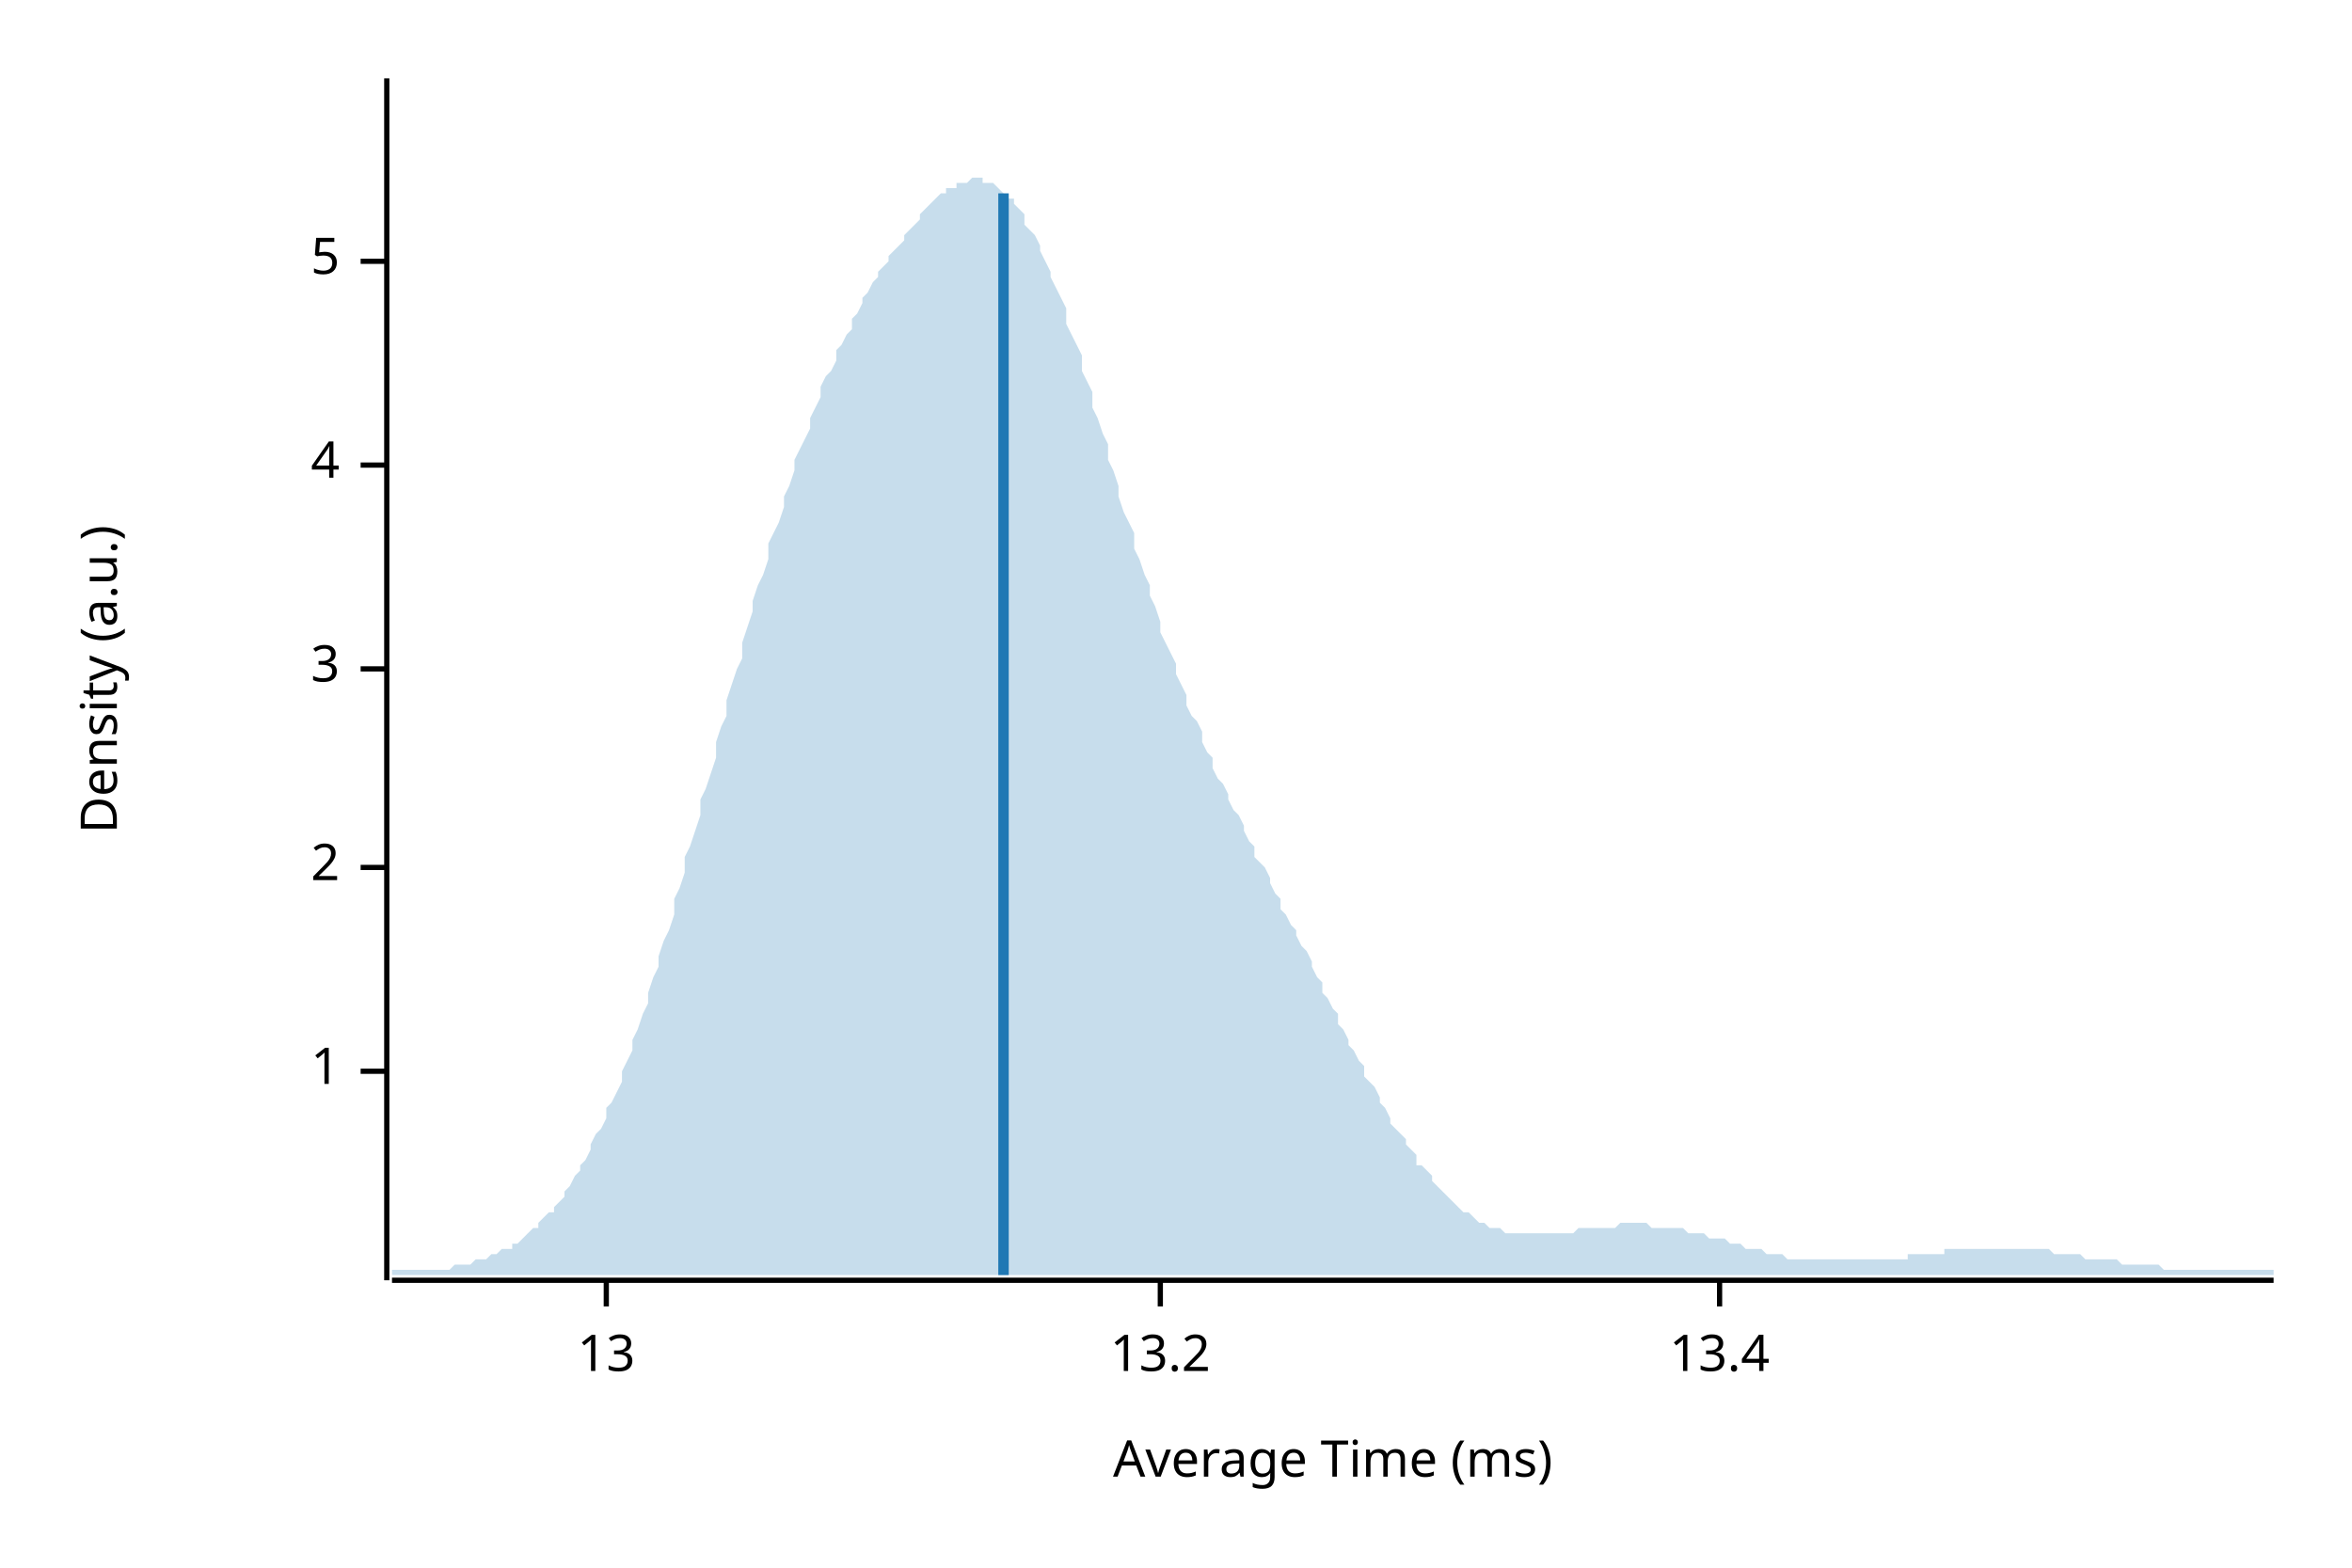
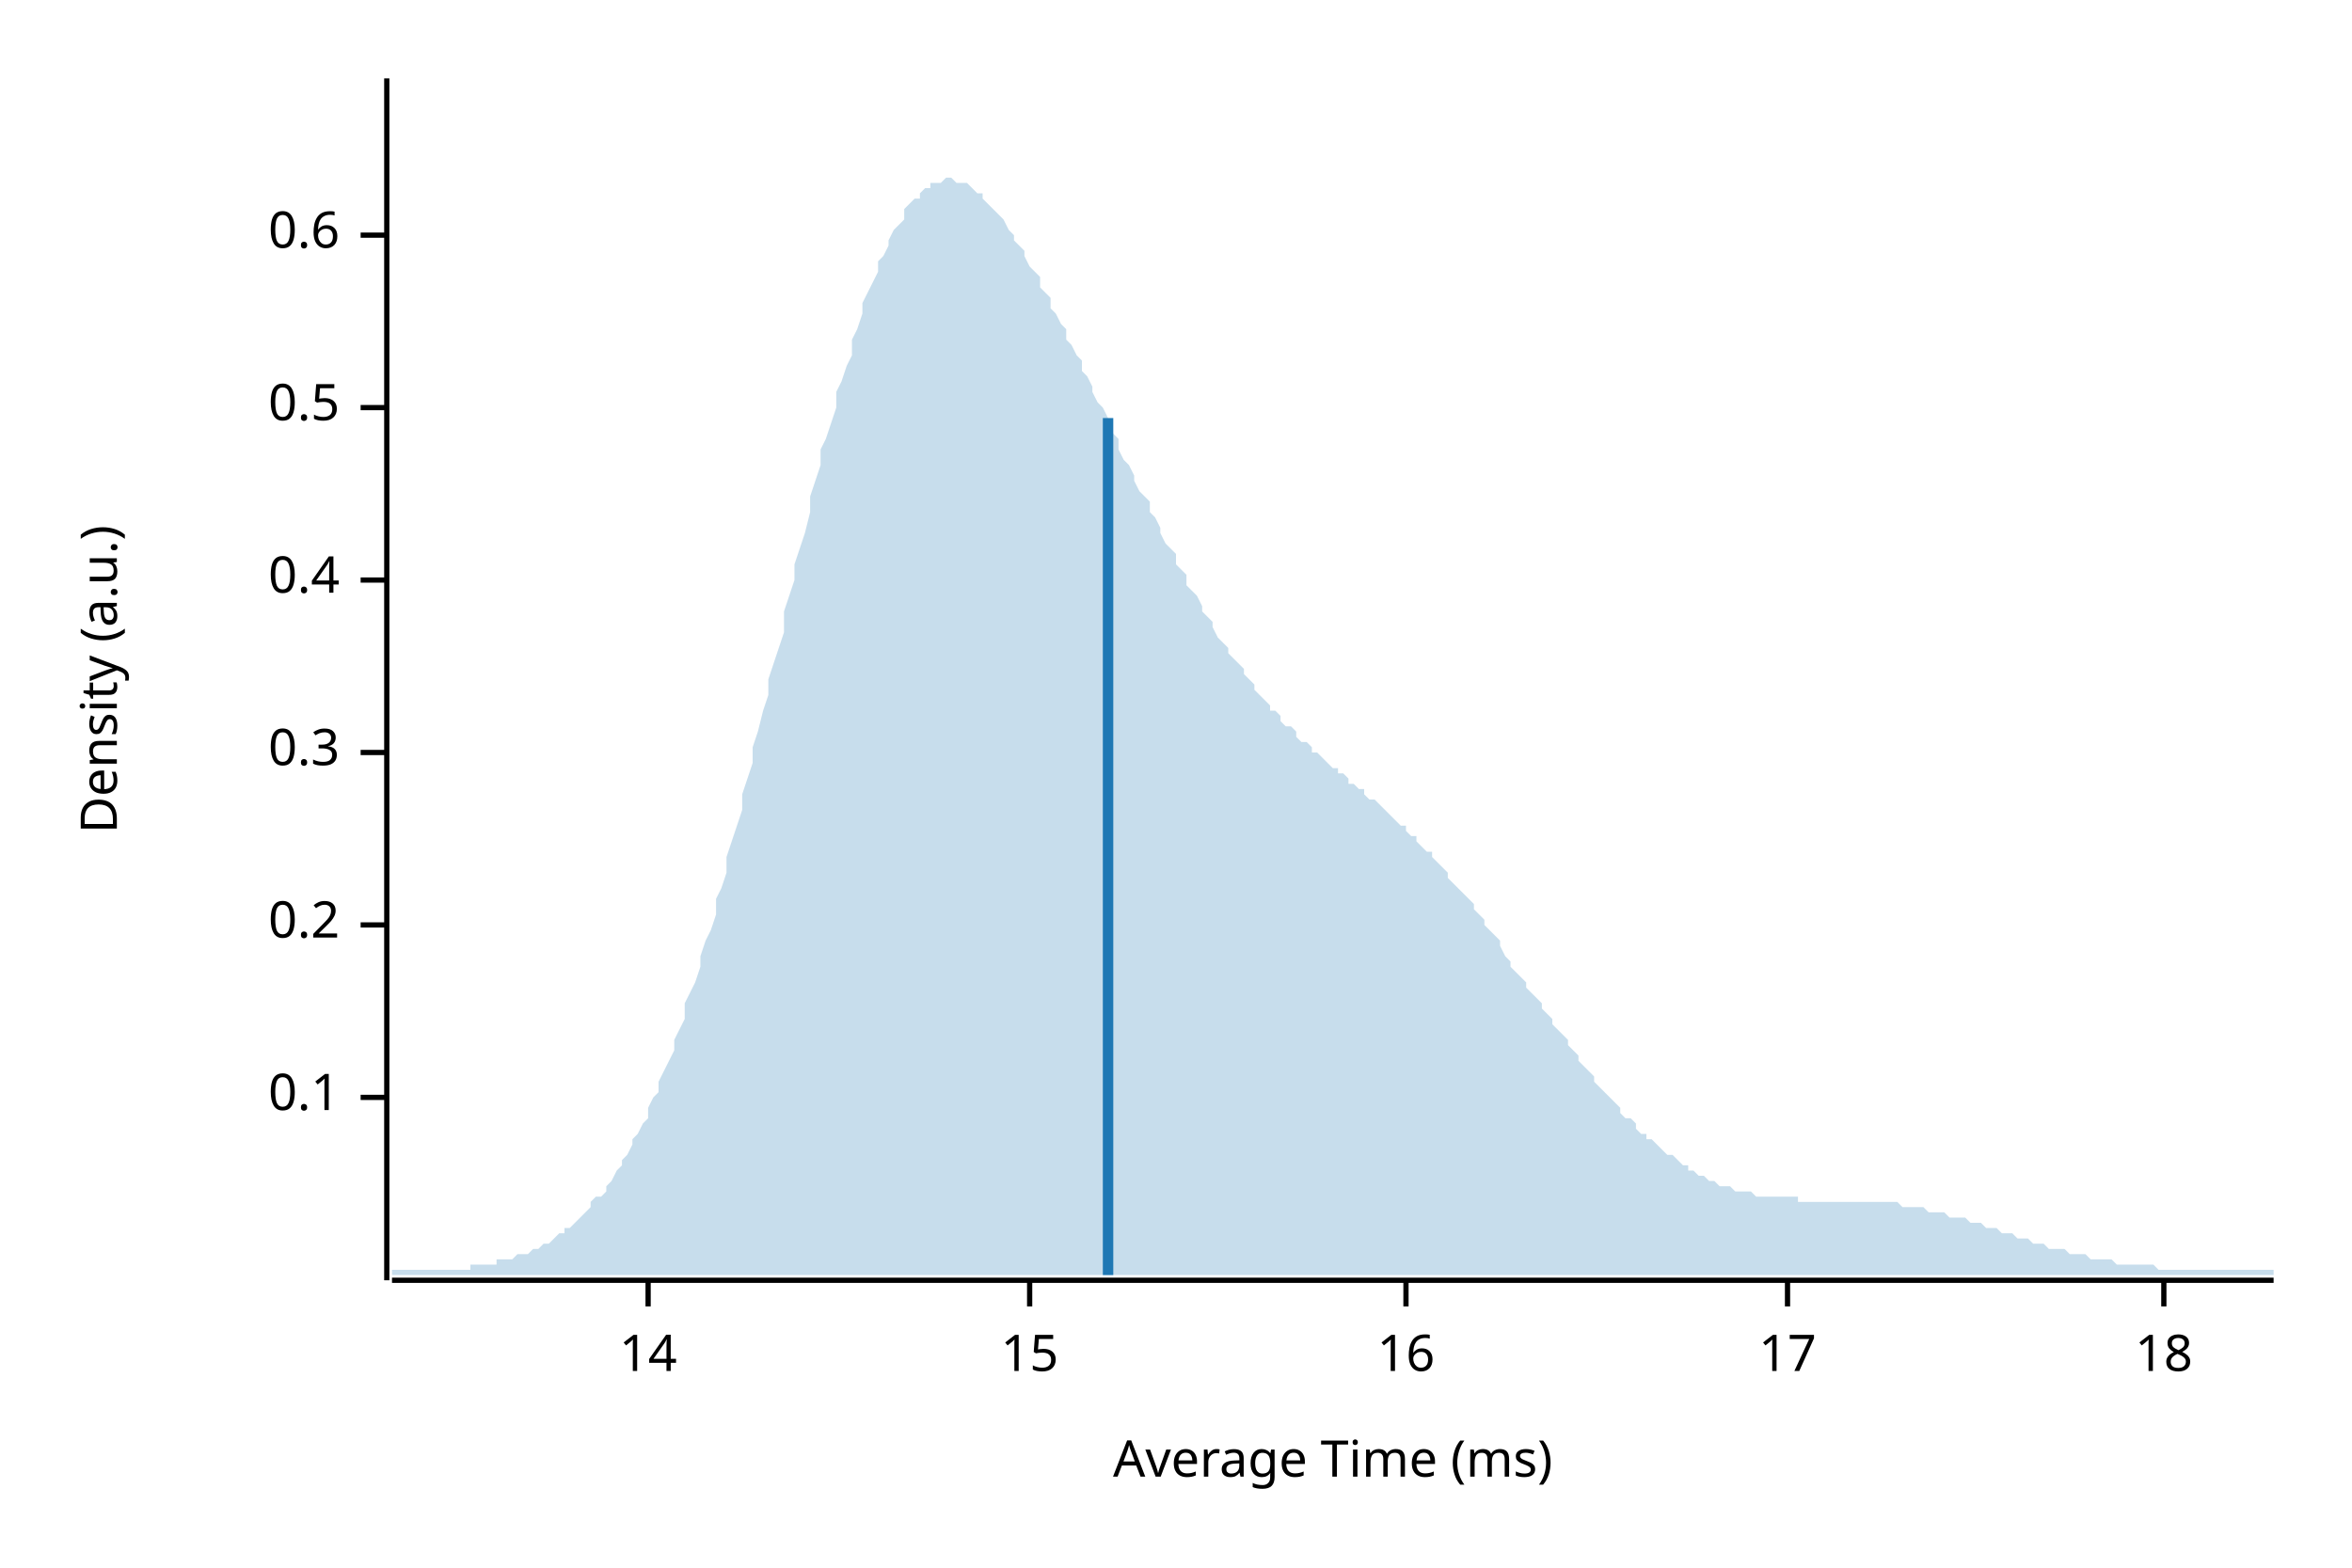
<svg xmlns="http://www.w3.org/2000/svg" width="450" height="300" viewBox="0 0 450 300">
  <text x="15" y="130" dy="0.76em" text-anchor="middle" font-family="sans-serif" font-size="9.677" opacity="1" fill="#000000" transform="rotate(270, 15, 130)">
Density (a.u.)
</text>
  <text x="255" y="285" dy="-0.5ex" text-anchor="middle" font-family="sans-serif" font-size="9.677" opacity="1" fill="#000000">
Average Time (ms)
</text>
  <polyline fill="none" opacity="1" stroke="#000000" stroke-width="1" points="74,15 74,245 " />
-   <text x="65" y="205" dy="0.5ex" text-anchor="end" font-family="sans-serif" font-size="9.677" opacity="1" fill="#000000">
- 1
+   <text x="65" y="210" dy="0.5ex" text-anchor="end" font-family="sans-serif" font-size="9.677" opacity="1" fill="#000000">
+ 0.1
</text>
-   <polyline fill="none" opacity="1" stroke="#000000" stroke-width="1" points="69,205 74,205 " />
-   <text x="65" y="166" dy="0.5ex" text-anchor="end" font-family="sans-serif" font-size="9.677" opacity="1" fill="#000000">
- 2
+   <polyline fill="none" opacity="1" stroke="#000000" stroke-width="1" points="69,210 74,210 " />
+   <text x="65" y="177" dy="0.5ex" text-anchor="end" font-family="sans-serif" font-size="9.677" opacity="1" fill="#000000">
+ 0.2
</text>
-   <polyline fill="none" opacity="1" stroke="#000000" stroke-width="1" points="69,166 74,166 " />
-   <text x="65" y="128" dy="0.5ex" text-anchor="end" font-family="sans-serif" font-size="9.677" opacity="1" fill="#000000">
- 3
+   <polyline fill="none" opacity="1" stroke="#000000" stroke-width="1" points="69,177 74,177 " />
+   <text x="65" y="144" dy="0.5ex" text-anchor="end" font-family="sans-serif" font-size="9.677" opacity="1" fill="#000000">
+ 0.3
</text>
-   <polyline fill="none" opacity="1" stroke="#000000" stroke-width="1" points="69,128 74,128 " />
-   <text x="65" y="89" dy="0.5ex" text-anchor="end" font-family="sans-serif" font-size="9.677" opacity="1" fill="#000000">
- 4
+   <polyline fill="none" opacity="1" stroke="#000000" stroke-width="1" points="69,144 74,144 " />
+   <text x="65" y="111" dy="0.5ex" text-anchor="end" font-family="sans-serif" font-size="9.677" opacity="1" fill="#000000">
+ 0.4
</text>
-   <polyline fill="none" opacity="1" stroke="#000000" stroke-width="1" points="69,89 74,89 " />
-   <text x="65" y="50" dy="0.5ex" text-anchor="end" font-family="sans-serif" font-size="9.677" opacity="1" fill="#000000">
- 5
+   <polyline fill="none" opacity="1" stroke="#000000" stroke-width="1" points="69,111 74,111 " />
+   <text x="65" y="78" dy="0.5ex" text-anchor="end" font-family="sans-serif" font-size="9.677" opacity="1" fill="#000000">
+ 0.5
</text>
-   <polyline fill="none" opacity="1" stroke="#000000" stroke-width="1" points="69,50 74,50 " />
+   <polyline fill="none" opacity="1" stroke="#000000" stroke-width="1" points="69,78 74,78 " />
+   <text x="65" y="45" dy="0.5ex" text-anchor="end" font-family="sans-serif" font-size="9.677" opacity="1" fill="#000000">
+ 0.6
+ </text>
+   <polyline fill="none" opacity="1" stroke="#000000" stroke-width="1" points="69,45 74,45 " />
  <polyline fill="none" opacity="1" stroke="#000000" stroke-width="1" points="75,245 435,245 " />
-   <text x="116" y="255" dy="0.76em" text-anchor="middle" font-family="sans-serif" font-size="9.677" opacity="1" fill="#000000">
- 13
+   <text x="124" y="255" dy="0.76em" text-anchor="middle" font-family="sans-serif" font-size="9.677" opacity="1" fill="#000000">
+ 14
</text>
-   <polyline fill="none" opacity="1" stroke="#000000" stroke-width="1" points="116,245 116,250 " />
-   <text x="222" y="255" dy="0.76em" text-anchor="middle" font-family="sans-serif" font-size="9.677" opacity="1" fill="#000000">
- 13.2
+   <polyline fill="none" opacity="1" stroke="#000000" stroke-width="1" points="124,245 124,250 " />
+   <text x="197" y="255" dy="0.76em" text-anchor="middle" font-family="sans-serif" font-size="9.677" opacity="1" fill="#000000">
+ 15
</text>
-   <polyline fill="none" opacity="1" stroke="#000000" stroke-width="1" points="222,245 222,250 " />
-   <text x="329" y="255" dy="0.76em" text-anchor="middle" font-family="sans-serif" font-size="9.677" opacity="1" fill="#000000">
- 13.4
+   <polyline fill="none" opacity="1" stroke="#000000" stroke-width="1" points="197,245 197,250 " />
+   <text x="269" y="255" dy="0.76em" text-anchor="middle" font-family="sans-serif" font-size="9.677" opacity="1" fill="#000000">
+ 16
</text>
-   <polyline fill="none" opacity="1" stroke="#000000" stroke-width="1" points="329,245 329,250 " />
-   <polygon opacity="0.25" fill="#1F78B4" points="75,243 75,243 76,243 77,243 77,243 78,243 79,243 80,243 80,243 81,243 82,243 82,243 83,243 84,243 85,243 85,243 86,243 87,242 87,242 88,242 89,242 90,242 90,242 91,241 92,241 93,241 93,241 94,240 95,240 95,240 96,239 97,239 98,239 98,238 99,238 100,237 100,237 101,236 102,235 103,235 103,234 104,233 105,232 106,232 106,231 107,230 108,229 108,228 109,227 110,225 111,224 111,223 112,222 113,220 113,219 114,217 115,216 116,214 116,212 117,211 118,209 119,207 119,205 120,203 121,201 121,199 122,197 123,194 124,192 124,190 125,187 126,185 126,183 127,180 128,178 129,175 129,172 130,170 131,167 131,164 132,162 133,159 134,156 134,153 135,151 136,148 137,145 137,142 138,139 139,137 139,134 140,131 141,128 142,126 142,123 143,120 144,117 144,115 145,112 146,110 147,107 147,104 148,102 149,100 150,97 150,95 151,93 152,90 152,88 153,86 154,84 155,82 155,80 156,78 157,76 157,74 158,72 159,71 160,69 160,67 161,66 162,64 163,63 163,61 164,60 165,58 165,57 166,56 167,54 168,53 168,52 169,51 170,50 170,49 171,48 172,47 173,46 173,45 174,44 175,43 176,42 176,41 177,40 178,39 178,39 179,38 180,37 181,37 181,36 182,36 183,36 183,35 184,35 185,35 186,34 186,34 187,34 188,34 188,35 189,35 190,35 191,36 191,36 192,37 193,38 194,38 194,39 195,40 196,41 196,43 197,44 198,45 199,47 199,48 200,50 201,52 201,53 202,55 203,57 204,59 204,62 205,64 206,66 207,68 207,71 208,73 209,75 209,78 210,80 211,83 212,85 212,88 213,90 214,93 214,95 215,98 216,100 217,102 217,105 218,107 219,110 220,112 220,114 221,116 222,119 222,121 223,123 224,125 225,127 225,129 226,131 227,133 227,135 228,137 229,138 230,140 230,142 231,144 232,145 232,147 233,149 234,150 235,152 235,153 236,155 237,156 238,158 238,159 239,161 240,162 240,164 241,165 242,166 243,168 243,169 244,171 245,172 245,174 246,175 247,177 248,178 248,179 249,181 250,182 251,184 251,185 252,187 253,188 253,190 254,191 255,193 256,194 256,196 257,197 258,199 258,200 259,201 260,203 261,204 261,206 262,207 263,208 264,210 264,211 265,212 266,214 266,215 267,216 268,217 269,218 269,219 270,220 271,221 271,223 272,223 273,224 274,225 274,226 275,227 276,228 277,229 277,229 278,230 279,231 279,231 280,232 281,232 282,233 282,233 283,234 284,234 284,234 285,235 286,235 287,235 287,235 288,236 289,236 289,236 290,236 291,236 292,236 292,236 293,236 294,236 295,236 295,236 296,236 297,236 297,236 298,236 299,236 300,236 300,236 301,236 302,235 302,235 303,235 304,235 305,235 305,235 306,235 307,235 308,235 308,235 309,235 310,234 310,234 311,234 312,234 313,234 313,234 314,234 315,234 315,234 316,235 317,235 318,235 318,235 319,235 320,235 321,235 321,235 322,235 323,236 323,236 324,236 325,236 326,236 326,236 327,237 328,237 328,237 329,237 330,237 331,238 331,238 332,238 333,238 333,238 334,239 335,239 336,239 336,239 337,239 338,240 339,240 339,240 340,240 341,240 341,240 342,241 343,241 344,241 344,241 345,241 346,241 346,241 347,241 348,241 349,241 349,241 350,241 351,241 352,241 352,241 353,241 354,241 354,241 355,241 356,241 357,241 357,241 358,241 359,241 359,241 360,241 361,241 362,241 362,241 363,241 364,241 365,241 365,240 366,240 367,240 367,240 368,240 369,240 370,240 370,240 371,240 372,240 372,239 373,239 374,239 375,239 375,239 376,239 377,239 378,239 378,239 379,239 380,239 380,239 381,239 382,239 383,239 383,239 384,239 385,239 385,239 386,239 387,239 388,239 388,239 389,239 390,239 390,239 391,239 392,239 393,240 393,240 394,240 395,240 396,240 396,240 397,240 398,240 398,240 399,241 400,241 401,241 401,241 402,241 403,241 403,241 404,241 405,241 406,242 406,242 407,242 408,242 409,242 409,242 410,242 411,242 411,242 412,242 413,242 414,243 414,243 415,243 416,243 416,243 417,243 418,243 419,243 419,243 420,243 421,243 422,243 422,243 423,243 424,243 424,243 425,243 426,243 427,243 427,243 428,243 429,243 429,243 430,243 431,243 432,243 432,243 433,243 434,243 435,243 435,244 75,244 " />
-   <polyline fill="none" opacity="1" stroke="#1F78B4" stroke-width="2" points="192,244 192,37 " />
+   <polyline fill="none" opacity="1" stroke="#000000" stroke-width="1" points="269,245 269,250 " />
+   <text x="342" y="255" dy="0.76em" text-anchor="middle" font-family="sans-serif" font-size="9.677" opacity="1" fill="#000000">
+ 17
+ </text>
+   <polyline fill="none" opacity="1" stroke="#000000" stroke-width="1" points="342,245 342,250 " />
+   <text x="414" y="255" dy="0.76em" text-anchor="middle" font-family="sans-serif" font-size="9.677" opacity="1" fill="#000000">
+ 18
+ </text>
+   <polyline fill="none" opacity="1" stroke="#000000" stroke-width="1" points="414,245 414,250 " />
+   <polygon opacity="0.25" fill="#1F78B4" points="75,243 75,243 76,243 77,243 77,243 78,243 79,243 80,243 80,243 81,243 82,243 82,243 83,243 84,243 85,243 85,243 86,243 87,243 87,243 88,243 89,243 90,243 90,242 91,242 92,242 93,242 93,242 94,242 95,242 95,241 96,241 97,241 98,241 98,241 99,240 100,240 100,240 101,240 102,239 103,239 103,239 104,238 105,238 106,237 106,237 107,236 108,236 108,235 109,235 110,234 111,233 111,233 112,232 113,231 113,230 114,229 115,229 116,228 116,227 117,226 118,224 119,223 119,222 120,221 121,219 121,218 122,217 123,215 124,214 124,212 125,210 126,209 126,207 127,205 128,203 129,201 129,199 130,197 131,195 131,192 132,190 133,188 134,185 134,183 135,180 136,178 137,175 137,172 138,170 139,167 139,164 140,161 141,158 142,155 142,152 143,149 144,146 144,143 145,140 146,136 147,133 147,130 148,127 149,124 150,121 150,117 151,114 152,111 152,108 153,105 154,102 155,98 155,95 156,92 157,89 157,86 158,84 159,81 160,78 160,75 161,73 162,70 163,68 163,65 164,63 165,60 165,58 166,56 167,54 168,52 168,50 169,49 170,47 170,46 171,44 172,43 173,42 173,40 174,39 175,38 176,38 176,37 177,36 178,36 178,35 179,35 180,35 181,34 181,34 182,34 183,35 183,35 184,35 185,35 186,36 186,36 187,37 188,37 188,38 189,39 190,40 191,41 191,41 192,42 193,44 194,45 194,46 195,47 196,48 196,49 197,51 198,52 199,53 199,55 200,56 201,57 201,59 202,60 203,62 204,63 204,65 205,66 206,68 207,69 207,71 208,72 209,74 209,75 210,77 211,78 212,80 212,81 213,83 214,84 214,86 215,88 216,89 217,91 217,92 218,94 219,95 220,96 220,98 221,99 222,101 222,102 223,104 224,105 225,106 225,108 226,109 227,110 227,112 228,113 229,114 230,116 230,117 231,118 232,119 232,120 233,122 234,123 235,124 235,125 236,126 237,127 238,128 238,129 239,130 240,131 240,132 241,133 242,134 243,135 243,136 244,136 245,137 245,138 246,139 247,139 248,140 248,141 249,142 250,142 251,143 251,144 252,144 253,145 253,145 254,146 255,147 256,147 256,148 257,148 258,149 258,150 259,150 260,151 261,151 261,152 262,153 263,153 264,154 264,154 265,155 266,156 266,156 267,157 268,158 269,158 269,159 270,160 271,160 271,161 272,162 273,163 274,163 274,164 275,165 276,166 277,167 277,168 278,169 279,170 279,170 280,171 281,172 282,173 282,174 283,175 284,176 284,177 285,178 286,179 287,180 287,181 288,183 289,184 289,185 290,186 291,187 292,188 292,189 293,190 294,191 295,192 295,193 296,194 297,195 297,196 298,197 299,198 300,199 300,200 301,201 302,202 302,203 303,204 304,205 305,206 305,207 306,208 307,209 308,210 308,210 309,211 310,212 310,213 311,214 312,214 313,215 313,216 314,217 315,217 315,218 316,218 317,219 318,220 318,220 319,221 320,221 321,222 321,222 322,223 323,223 323,224 324,224 325,225 326,225 326,225 327,226 328,226 328,226 329,227 330,227 331,227 331,227 332,228 333,228 333,228 334,228 335,228 336,229 336,229 337,229 338,229 339,229 339,229 340,229 341,229 341,229 342,229 343,229 344,229 344,230 345,230 346,230 346,230 347,230 348,230 349,230 349,230 350,230 351,230 352,230 352,230 353,230 354,230 354,230 355,230 356,230 357,230 357,230 358,230 359,230 359,230 360,230 361,230 362,230 362,230 363,230 364,231 365,231 365,231 366,231 367,231 367,231 368,231 369,232 370,232 370,232 371,232 372,232 372,232 373,233 374,233 375,233 375,233 376,233 377,234 378,234 378,234 379,234 380,235 380,235 381,235 382,235 383,236 383,236 384,236 385,236 385,236 386,237 387,237 388,237 388,237 389,238 390,238 390,238 391,238 392,239 393,239 393,239 394,239 395,239 396,240 396,240 397,240 398,240 398,240 399,240 400,241 401,241 401,241 402,241 403,241 403,241 404,241 405,242 406,242 406,242 407,242 408,242 409,242 409,242 410,242 411,242 411,242 412,242 413,243 414,243 414,243 415,243 416,243 416,243 417,243 418,243 419,243 419,243 420,243 421,243 422,243 422,243 423,243 424,243 424,243 425,243 426,243 427,243 427,243 428,243 429,243 429,243 430,243 431,243 432,243 432,243 433,243 434,243 435,243 435,244 75,244 " />
+   <polyline fill="none" opacity="1" stroke="#1F78B4" stroke-width="2" points="212,244 212,80 " />
</svg>
